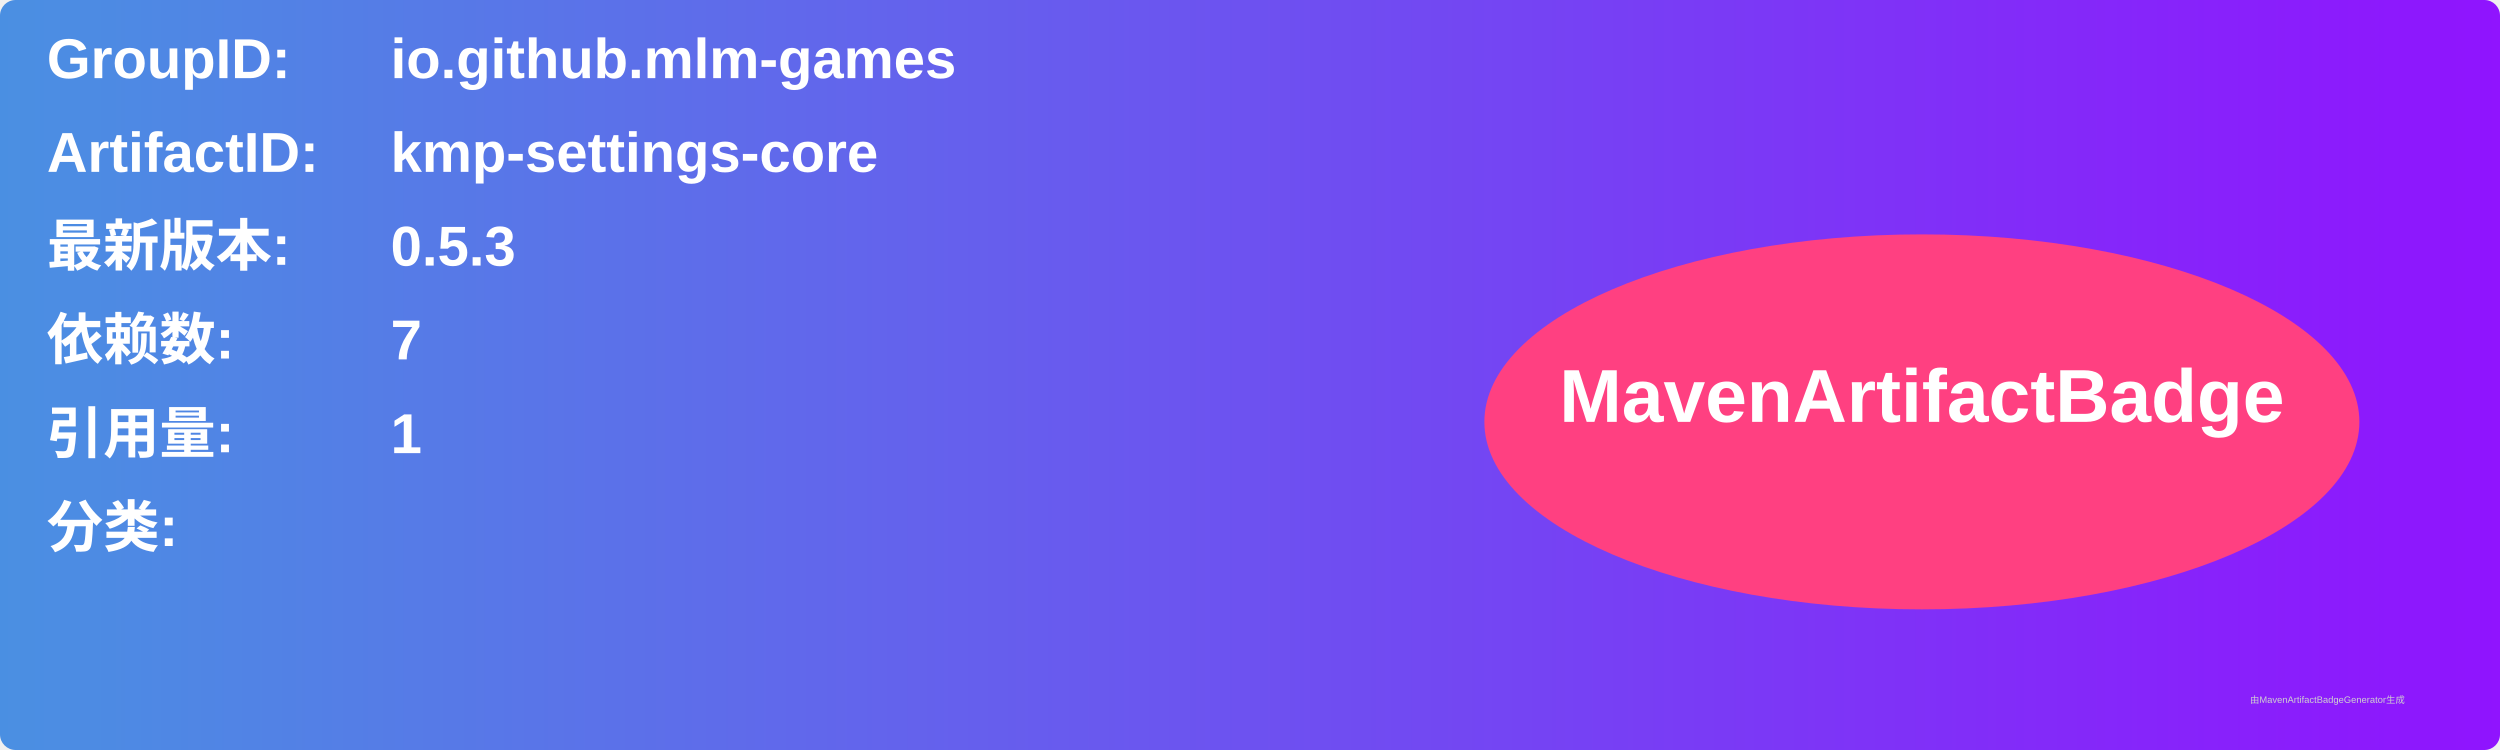
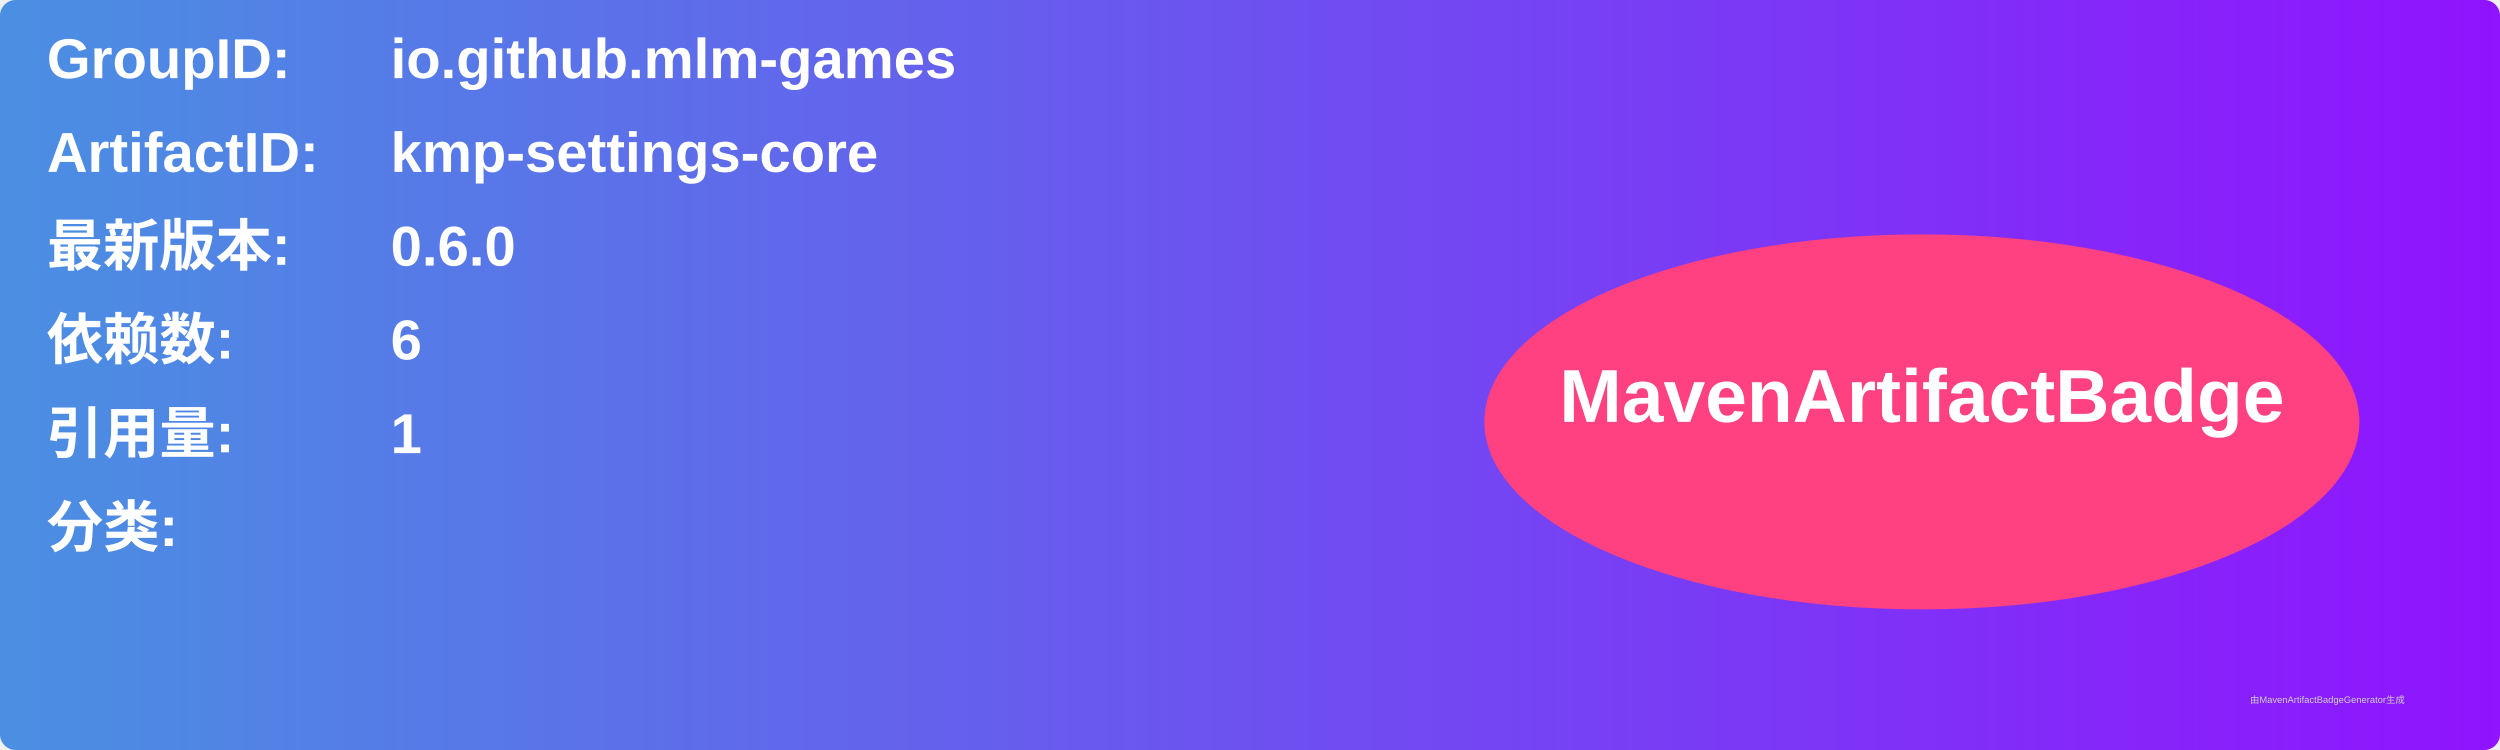
<svg xmlns="http://www.w3.org/2000/svg" width="800" height="240" viewBox="0 0 800 240">
  <linearGradient id="grad" x1="0%" y1="0%" x2="100%" y2="0%">
    <stop offset="0%" stop-color="#4a90e2" />
    <stop offset="100%" stop-color="#9013fe" />
  </linearGradient>
  <rect width="100%" height="100%" rx="5" ry="5" fill="url(#grad)" />
  <g transform="translate(15, 15)">
    <text x="0" y="10" font-family="Arial" font-size="18" fill="white" font-weight="bold" width="260">GroupID:</text>
    <text x="110" y="10" font-family="Arial" font-size="18" fill="white" font-weight="bold" width="460">io.github.mlm-games</text>
    <text x="0" y="40" font-family="Arial" font-size="18" fill="white" font-weight="bold" width="260">ArtifactID:</text>
    <text x="110" y="40" font-family="Arial" font-size="18" fill="white" font-weight="bold" width="460">kmp-settings-core</text>
    <text x="0" y="70" font-family="Arial" font-size="18" fill="white" font-weight="bold">最新版本:</text>
    <text x="110" y="70" font-family="Arial" font-size="18" fill="white" font-weight="bold">
-       <tspan font-weight="bold">0.5.3</tspan>
+       <tspan font-weight="bold">0.6.0</tspan>
    </text>
    <text x="0" y="100" font-family="Arial" font-size="18" fill="white" font-weight="bold">依赖数: </text>
    <text x="110" y="100" font-family="Arial" font-size="18" fill="white">
-       <tspan font-weight="bold">7</tspan>
+       <tspan font-weight="bold">6</tspan>
    </text>
    <text x="0" y="130" font-family="Arial" font-size="18" fill="white" font-weight="bold">引用量: </text>
    <text x="110" y="130" font-family="Arial" font-size="18" fill="white">
      <tspan font-weight="bold">1</tspan>
    </text>
    <text x="0" y="160" font-family="Arial" font-size="18" fill="white" font-weight="bold">分类:</text>
    <text x="10" y="190" font-family="Arial" font-size="10" fill="white">
      <tspan font-weight="bold" />
    </text>
    <ellipse cx="600" cy="120" rx="140" ry="60" fill="#ff4081" />
    <text x="600" y="120" text-anchor="middle" font-family="Arial" font-size="24" fill="white" font-weight="bold">MavenArtifactBadge</text>
  </g>
  <text x="720" y="225" font-family="Arial" font-size="3" fill="#d0d0d0">由MavenArtifactBadgeGenerator生成</text>
</svg>
